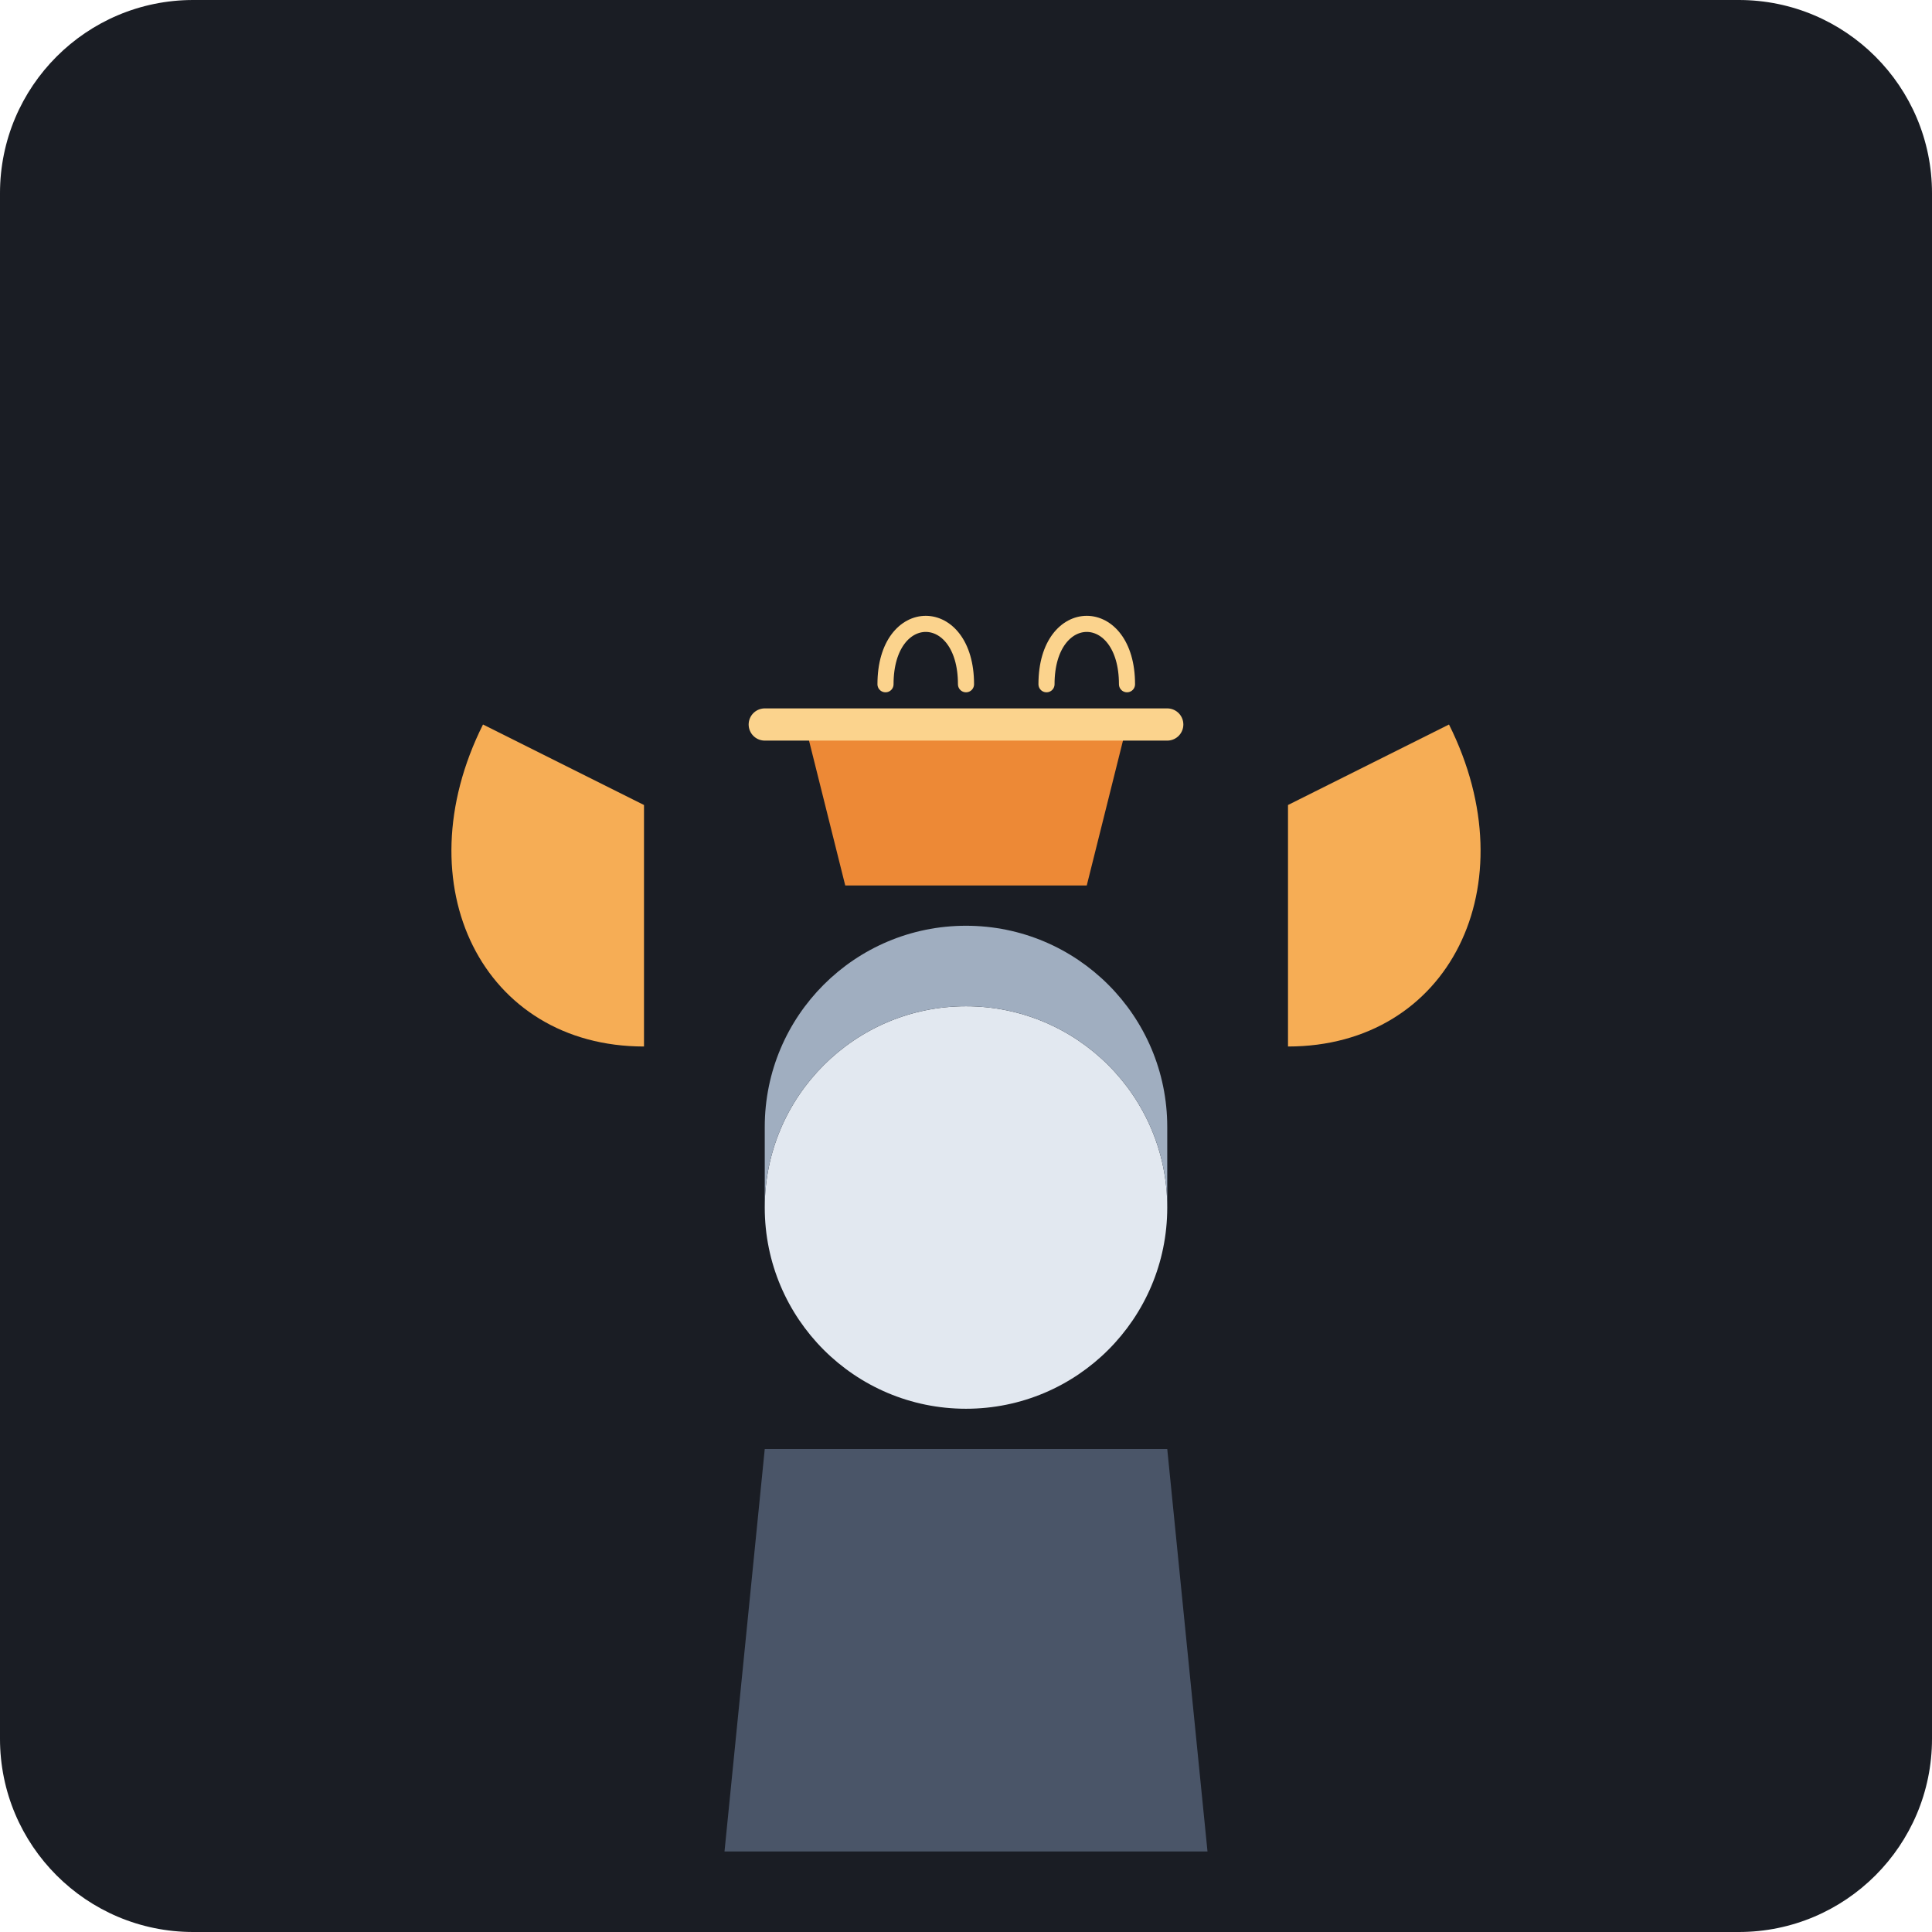
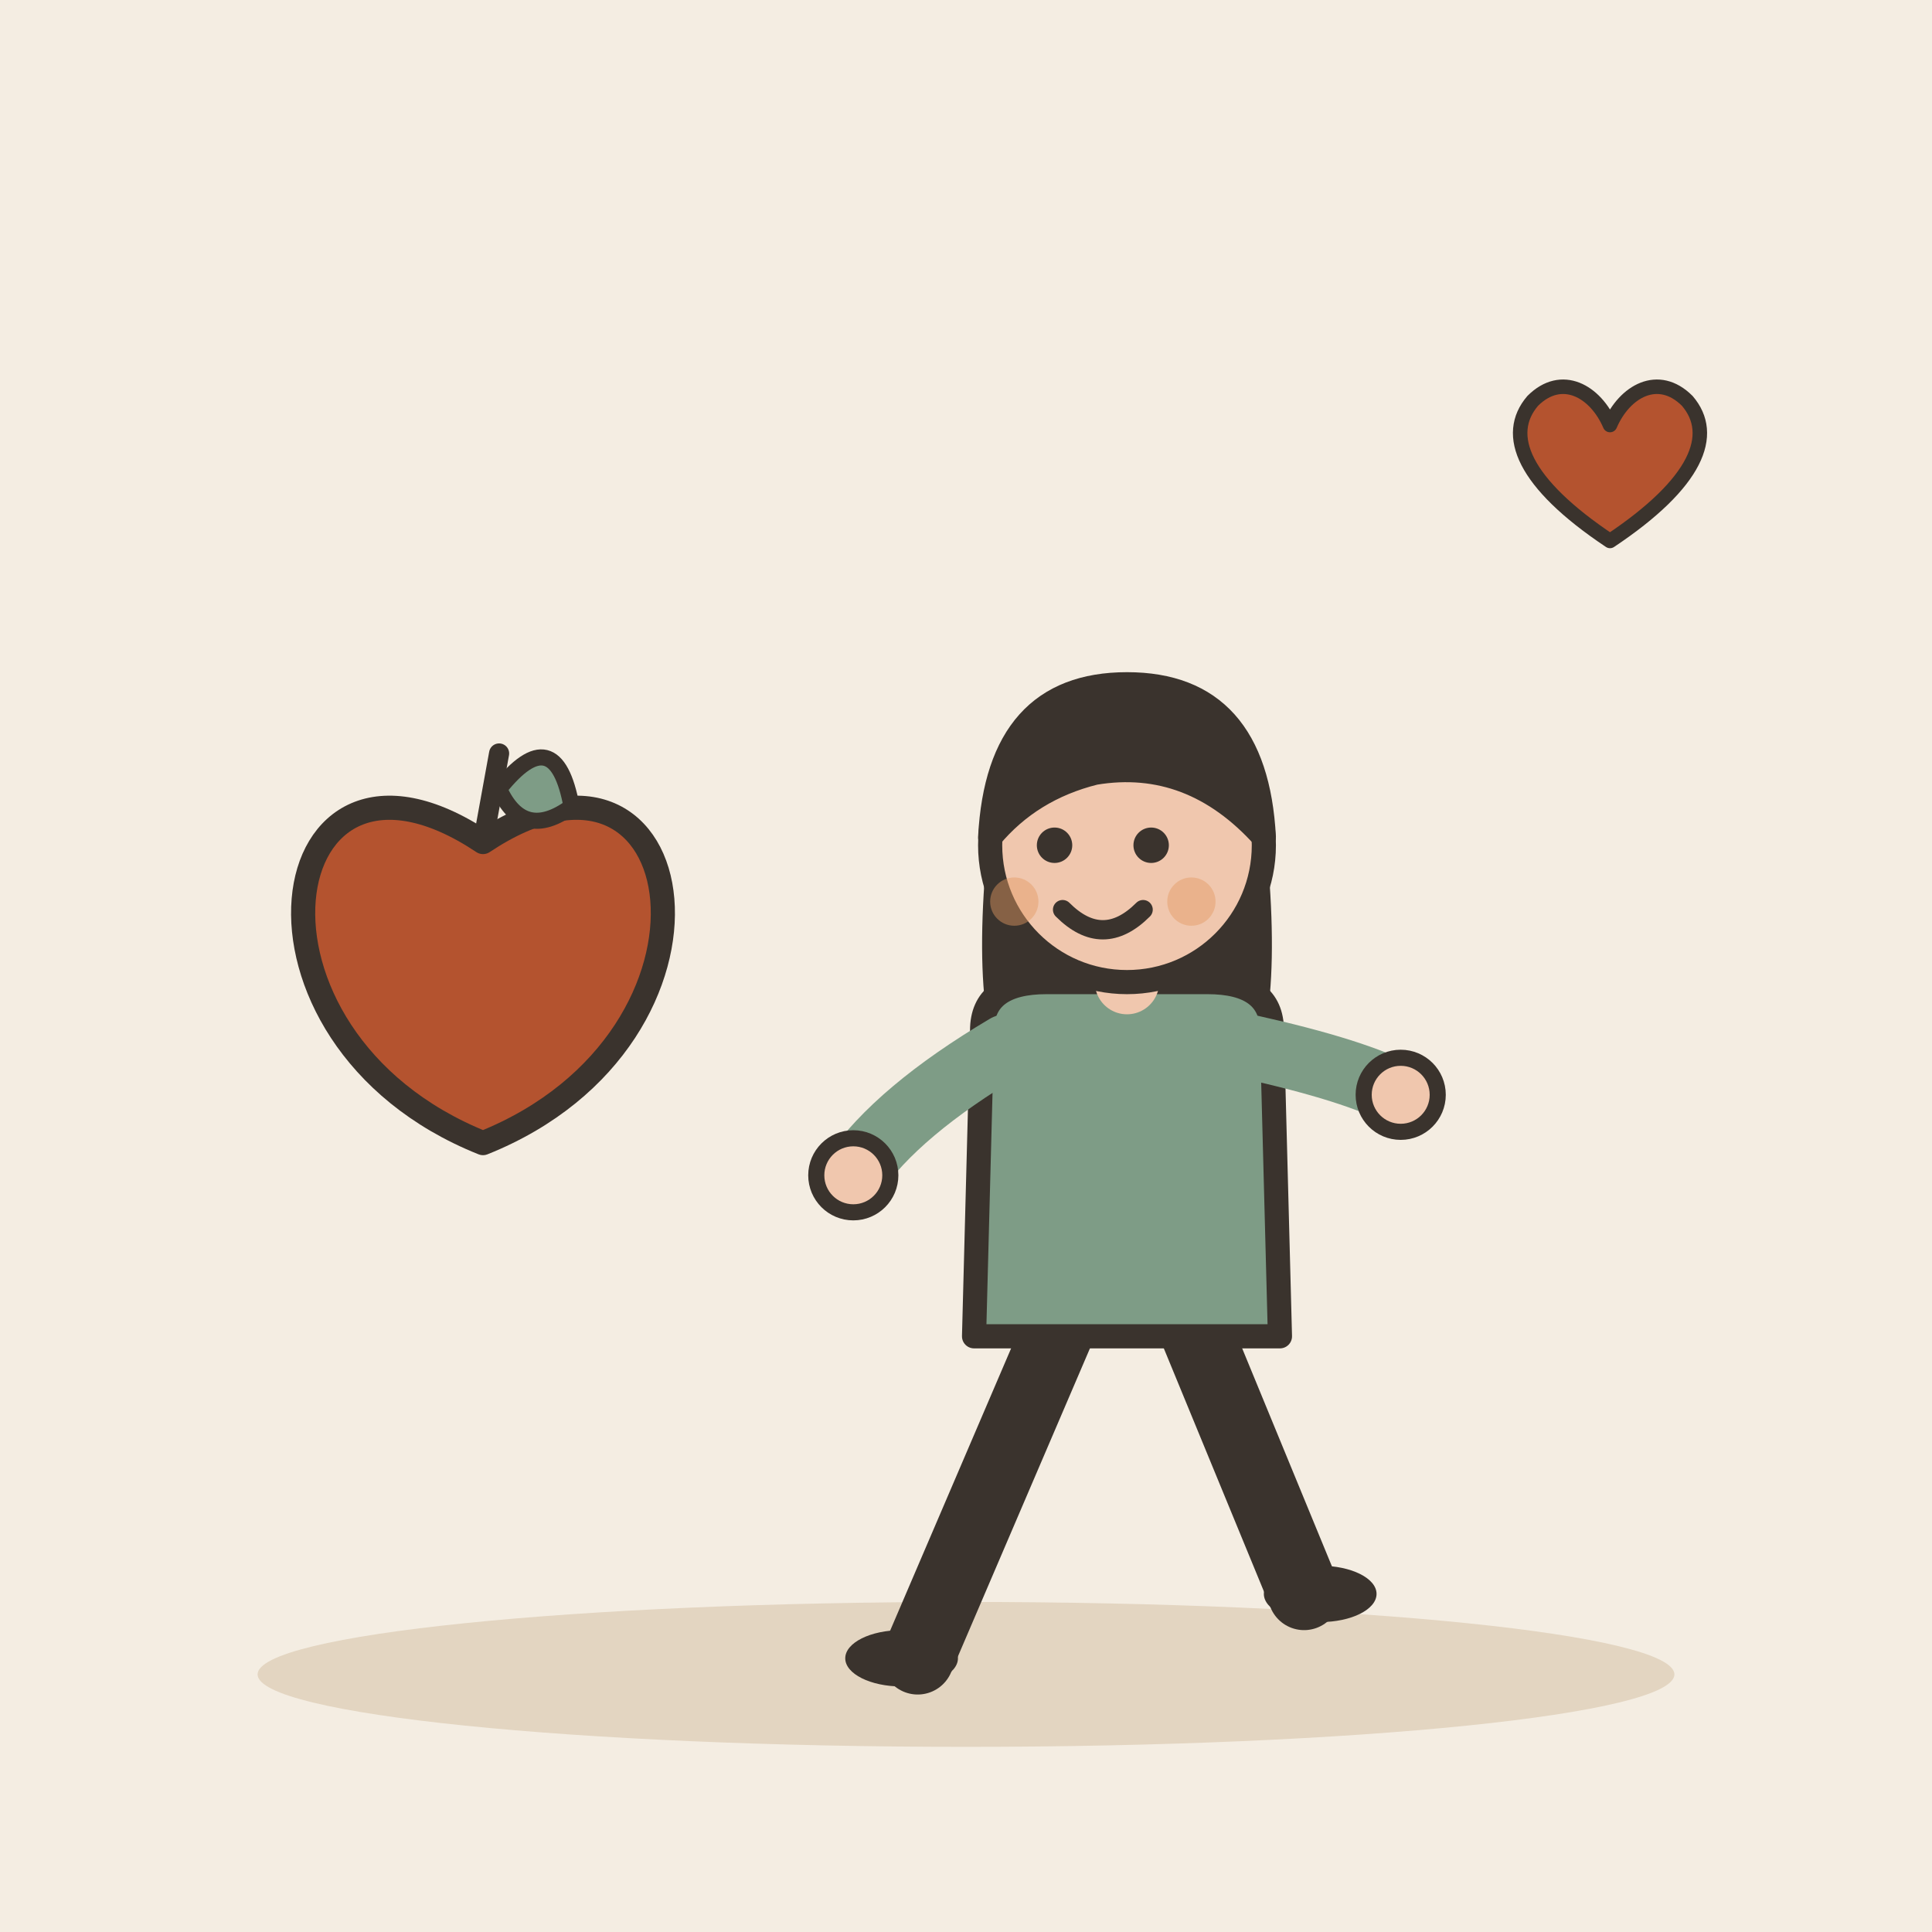
- <svg xmlns="http://www.w3.org/2000/svg" viewBox="0 0 240 240">
-   <rect width="240" height="240" rx="24" fill="#1A1D24" />
-   <g transform="translate(120, 150)">
-     <path d="M-30 80 L30 80 L25 30 L-25 30 Z" fill="#4A5568" />
-     <circle cx="0" cy="0" r="25" fill="#E2E8F0" />
-     <path d="M-25 0 A25 25 0 0 1 25 0 L25 -10 A25 25 0 0 0 -25 -10 Z" fill="#A0AEC0" />
+ <svg xmlns="http://www.w3.org/2000/svg" viewBox="0 0 240 240" data-style="editorial">
+   <rect width="240" height="240" fill="#F4EDE2" />
+   <ellipse cx="120" cy="208" rx="88" ry="9" fill="#E3D5C1" />
+   <g transform="translate(60 120)">
+     <path d="M0 -15.4C26.4 -33 33 8.8 0 22C-33 8.8 -26.4 -33 0 -15.4Z" fill="#B4532F" stroke="#3A332D" stroke-width="3" stroke-linecap="round" stroke-linejoin="round" />
+     <path d="M0 -15.4L2 -26.4" stroke="#3A332D" stroke-width="2.5" stroke-linecap="round" fill="none" />
+     <path d="M2 -22Q9 -30.8 11 -19.8Q5 -15.4 2 -22Z" fill="#7E9C86" stroke="#3A332D" stroke-width="2" stroke-linecap="round" stroke-linejoin="round" />
  </g>
-   <g transform="translate(120, 110)">
-     <path d="M-40 20 C-60 20 -70 0 -60 -20 L-40 -10 Z" fill="#F6AD55" />
-     <path d="M40 20 C60 20 70 0 60 -20 L40 -10 Z" fill="#F6AD55" />
+   <g transform="translate(140 206)">
+     <path d="M-8 -42L-26 0" stroke="#3A332D" stroke-width="9" stroke-linecap="round" fill="none" />
+     <path d="M8 -42L22 -8" stroke="#3A332D" stroke-width="9" stroke-linecap="round" fill="none" />
+     <ellipse cx="-28" cy="0" rx="7" ry="3.5" fill="#3A332D" />
+     <ellipse cx="24" cy="-8" rx="7" ry="3.5" fill="#3A332D" />
+     <path d="M-17 -104Q-20 -78 -14 -70L-6 -78L6 -78L14 -70Q20 -78 17 -104Z" fill="#3A332D" />
+     <path d="M-18 -78Q-18 -84 -10 -84L10 -84Q18 -84 18 -78L19 -40L-19 -40Z" fill="#7E9C86" stroke="#3A332D" stroke-width="3" stroke-linecap="round" stroke-linejoin="round" />
+     <path d="M-15 -76Q-28.5 -68 -34 -60" fill="none" stroke="#7E9C86" stroke-width="8" stroke-linecap="round" stroke-linejoin="round" />
+     <circle cx="-34" cy="-60" r="4.6" fill="#F0C7AE" stroke="#3A332D" stroke-linecap="round" stroke-linejoin="round" stroke-width="2" />
+     <path d="M15 -76Q28.5 -73 34 -70" fill="none" stroke="#7E9C86" stroke-width="8" stroke-linecap="round" stroke-linejoin="round" />
+     <circle cx="34" cy="-70" r="4.6" fill="#F0C7AE" stroke="#3A332D" stroke-linecap="round" stroke-linejoin="round" stroke-width="2" />
+     <path d="M0 -84L0 -88" stroke="#F0C7AE" stroke-width="8" stroke-linecap="round" fill="none" />
+     <circle cx="0" cy="-101" r="17" fill="#F0C7AE" stroke="#3A332D" stroke-width="3" stroke-linecap="round" stroke-linejoin="round" />
+     <path d="M-17 -102Q-16 -121 0 -121Q16 -121 17 -102Q8 -112 -4 -110Q-12 -108 -17 -102Z" fill="#3A332D" stroke="#3A332D" stroke-width="3" stroke-linecap="round" stroke-linejoin="round" />
+     <circle cx="-9" cy="-101" r="2.2" fill="#3A332D" />
+     <circle cx="3" cy="-101" r="2.2" fill="#3A332D" />
+     <path d="M-8 -93Q-3 -88 2 -93" fill="none" stroke="#3A332D" stroke-width="2.4" stroke-linecap="round" stroke-linejoin="round" />
+     <circle cx="-14" cy="-94" r="3" fill="#E39A62" opacity="0.45" />
+     <circle cx="8" cy="-94" r="3" fill="#E39A62" opacity="0.45" />
  </g>
-   <g transform="translate(120, 90)">
-     <path d="M-20 0 L20 0 L15 20 L-15 20 Z" fill="#ED8936" />
-     <path d="M-25 0 L25 0" stroke="#FBD38D" stroke-width="4" stroke-linecap="round" />
-     <path d="M-10 -5 C-10 -15 0 -15 0 -5" fill="none" stroke="#FBD38D" stroke-width="2" stroke-linecap="round" />
-     <path d="M10 -5 C10 -15 20 -15 20 -5" fill="none" stroke="#FBD38D" stroke-width="2" stroke-linecap="round" />
+   <g transform="translate(200 60) scale(0.6 0.6)">
+     <path d="M0 12C-18 0 -22 -10 -16 -17C-10 -23 -3 -19 0 -12C3 -19 10 -23 16 -17C22 -10 18 0 0 12Z" fill="#B4532F" stroke="#3A332D" stroke-width="3" stroke-linecap="round" stroke-linejoin="round" />
  </g>
</svg>
